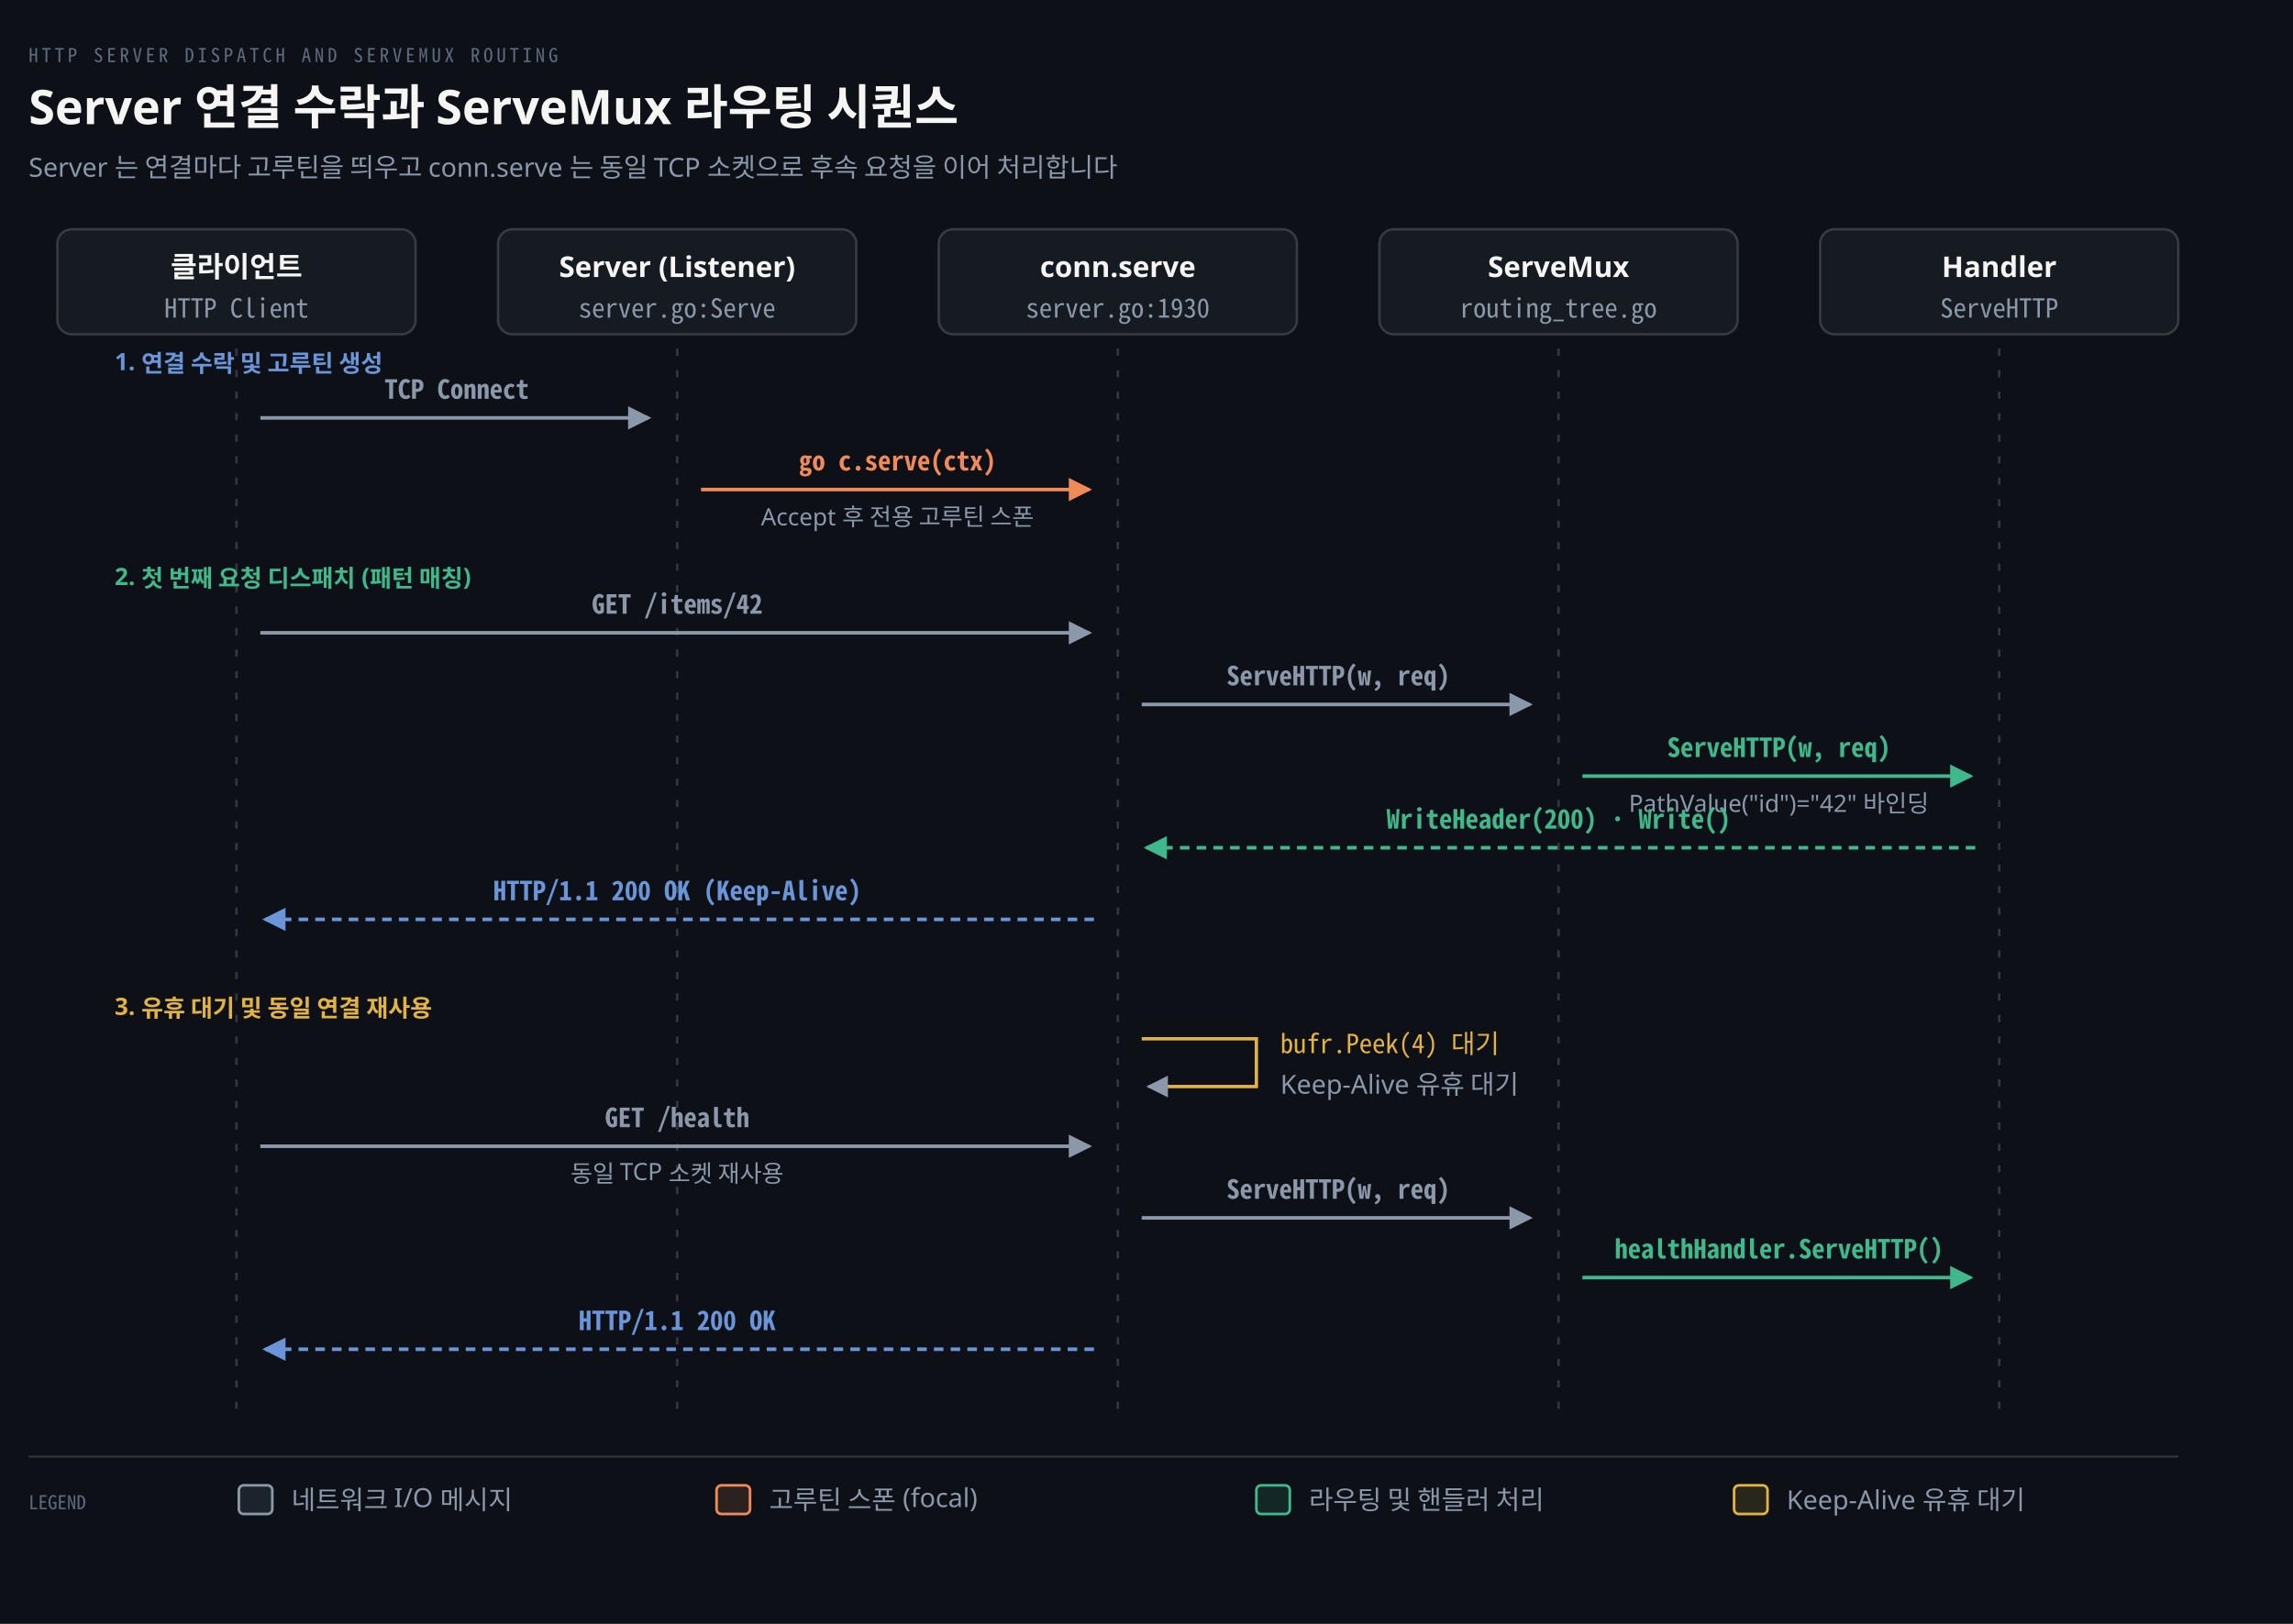
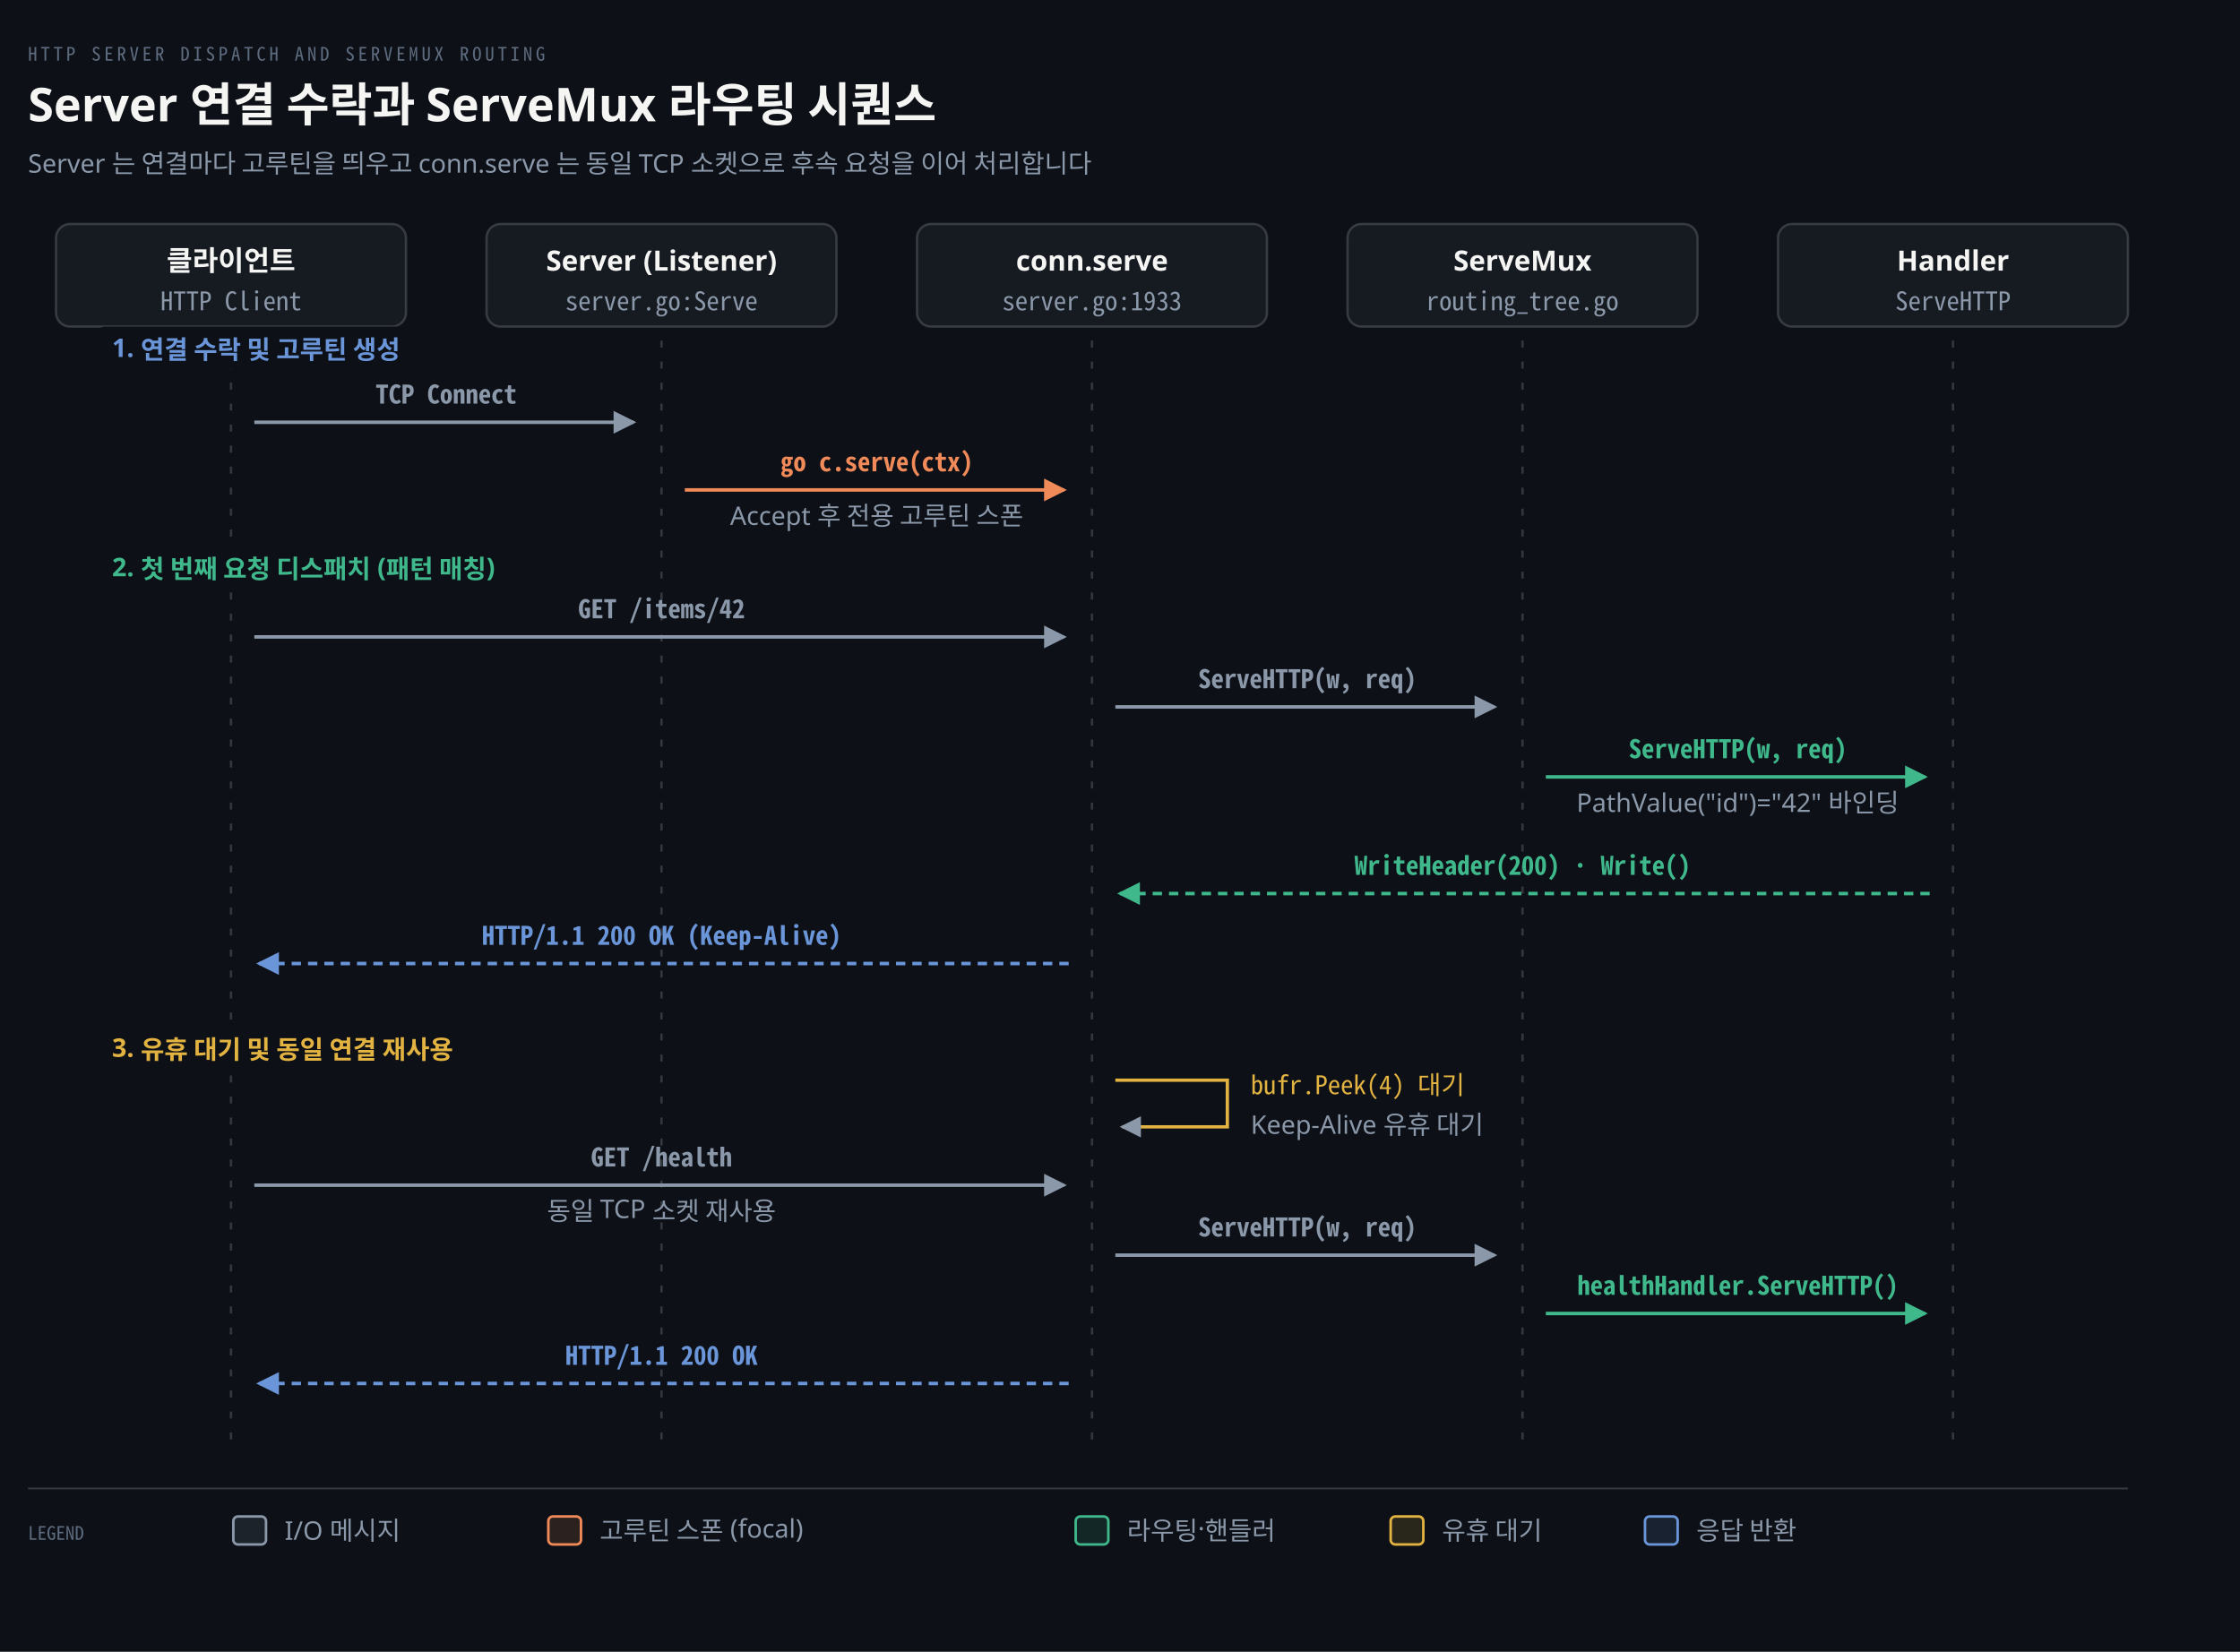
- <svg xmlns="http://www.w3.org/2000/svg" viewBox="0 0 960 680" width="100%" role="img" aria-labelledby="dt dd">
+ <svg xmlns="http://www.w3.org/2000/svg" viewBox="0 0 960 708" width="100%" role="img" aria-labelledby="dt dd">
  <defs>
    <marker id="ar" viewBox="0 0 8 8" refX="7" refY="4" markerWidth="6.5" markerHeight="6.5" orient="auto">
      <path d="M0 0 L8 4 L0 8 z" fill="#8B98A9" />
    </marker>
    <marker id="ok" viewBox="0 0 8 8" refX="7" refY="4" markerWidth="6.5" markerHeight="6.5" orient="auto">
      <path d="M0 0 L8 4 L0 8 z" fill="#3FB98C" />
    </marker>
    <marker id="warn" viewBox="0 0 8 8" refX="7" refY="4" markerWidth="6.5" markerHeight="6.5" orient="auto">
      <path d="M0 0 L8 4 L0 8 z" fill="#E3B341" />
    </marker>
    <marker id="bad" viewBox="0 0 8 8" refX="7" refY="4" markerWidth="6.5" markerHeight="6.5" orient="auto">
      <path d="M0 0 L8 4 L0 8 z" fill="#F0616D" />
    </marker>
    <marker id="info" viewBox="0 0 8 8" refX="7" refY="4" markerWidth="6.5" markerHeight="6.5" orient="auto">
      <path d="M0 0 L8 4 L0 8 z" fill="#6A95D8" />
    </marker>
    <marker id="acc" viewBox="0 0 8 8" refX="7" refY="4" markerWidth="6.5" markerHeight="6.5" orient="auto">
      <path d="M0 0 L8 4 L0 8 z" fill="#F08A59" />
    </marker>
    <marker id="soft" viewBox="0 0 8 8" refX="7" refY="4" markerWidth="6.5" markerHeight="6.5" orient="auto">
      <path d="M0 0 L8 4 L0 8 z" fill="#5E6B7E" />
    </marker>
  </defs>
-   <rect width="960" height="680" fill="#0D1117" />
+   <rect width="960" height="708" fill="#0D1117" />
  <text x="12" y="26" font-family="'Geist Mono','Noto Sans Mono CJK KR',monospace" font-size="8" letter-spacing="0.18em" fill="#5E6B7E">HTTP SERVER DISPATCH AND SERVEMUX ROUTING</text>
  <text x="12" y="52" font-family="'Geist','Apple SD Gothic Neo','Noto Sans KR','Malgun Gothic',sans-serif" font-size="20" font-weight="600" fill="#F5F5F3">Server 연결 수락과 ServeMux 라우팅 시퀀스</text>
  <text x="12" y="74" font-family="'Geist','Apple SD Gothic Neo','Noto Sans KR','Malgun Gothic',sans-serif" font-size="11" fill="#8B98A9">Server 는 연결마다 고루틴을 띄우고 conn.serve 는 동일 TCP 소켓으로 후속 요청을 이어 처리합니다</text>
  <rect x="24.0" y="96" width="150" height="44" rx="6" fill="#161B22" stroke="rgba(191,192,192,0.22)" stroke-width="1.0" />
  <text x="99.0" y="116" text-anchor="middle" font-family="'Geist','Apple SD Gothic Neo','Noto Sans KR','Malgun Gothic',sans-serif" font-size="12" font-weight="600" fill="#F5F5F3">클라이언트</text>
  <text x="99.0" y="133" text-anchor="middle" font-family="'Geist Mono','Noto Sans Mono CJK KR',monospace" font-size="11" font-weight="400" fill="#8B98A9">HTTP Client</text>
  <rect x="208.5" y="96" width="150" height="44" rx="6" fill="#161B22" stroke="rgba(191,192,192,0.22)" stroke-width="1.0" />
  <text x="283.5" y="116" text-anchor="middle" font-family="'Geist','Apple SD Gothic Neo','Noto Sans KR','Malgun Gothic',sans-serif" font-size="12" font-weight="600" fill="#F5F5F3">Server (Listener)</text>
  <text x="283.5" y="133" text-anchor="middle" font-family="'Geist Mono','Noto Sans Mono CJK KR',monospace" font-size="11" font-weight="400" fill="#8B98A9">server.go:Serve</text>
  <rect x="393.0" y="96" width="150" height="44" rx="6" fill="#161B22" stroke="rgba(191,192,192,0.22)" stroke-width="1.0" />
  <text x="468.0" y="116" text-anchor="middle" font-family="'Geist','Apple SD Gothic Neo','Noto Sans KR','Malgun Gothic',sans-serif" font-size="12" font-weight="600" fill="#F5F5F3">conn.serve</text>
-   <text x="468.0" y="133" text-anchor="middle" font-family="'Geist Mono','Noto Sans Mono CJK KR',monospace" font-size="11" font-weight="400" fill="#8B98A9">server.go:1930</text>
+   <text x="468.0" y="133" text-anchor="middle" font-family="'Geist Mono','Noto Sans Mono CJK KR',monospace" font-size="11" font-weight="400" fill="#8B98A9">server.go:1933</text>
  <rect x="577.5" y="96" width="150" height="44" rx="6" fill="#161B22" stroke="rgba(191,192,192,0.22)" stroke-width="1.0" />
  <text x="652.5" y="116" text-anchor="middle" font-family="'Geist','Apple SD Gothic Neo','Noto Sans KR','Malgun Gothic',sans-serif" font-size="12" font-weight="600" fill="#F5F5F3">ServeMux</text>
  <text x="652.5" y="133" text-anchor="middle" font-family="'Geist Mono','Noto Sans Mono CJK KR',monospace" font-size="11" font-weight="400" fill="#8B98A9">routing_tree.go</text>
  <rect x="762.0" y="96" width="150" height="44" rx="6" fill="#161B22" stroke="rgba(191,192,192,0.22)" stroke-width="1.0" />
  <text x="837.0" y="116" text-anchor="middle" font-family="'Geist','Apple SD Gothic Neo','Noto Sans KR','Malgun Gothic',sans-serif" font-size="12" font-weight="600" fill="#F5F5F3">Handler</text>
  <text x="837.0" y="133" text-anchor="middle" font-family="'Geist Mono','Noto Sans Mono CJK KR',monospace" font-size="11" font-weight="400" fill="#8B98A9">ServeHTTP</text>
-   <line x1="99.0" y1="146" x2="99.0" y2="590" stroke="rgba(191,192,192,0.22)" stroke-width="1.0" stroke-dasharray="3 6" />
-   <line x1="283.5" y1="146" x2="283.5" y2="590" stroke="rgba(191,192,192,0.22)" stroke-width="1.0" stroke-dasharray="3 6" />
-   <line x1="468.0" y1="146" x2="468.0" y2="590" stroke="rgba(191,192,192,0.22)" stroke-width="1.0" stroke-dasharray="3 6" />
-   <line x1="652.5" y1="146" x2="652.5" y2="590" stroke="rgba(191,192,192,0.22)" stroke-width="1.0" stroke-dasharray="3 6" />
-   <line x1="837.0" y1="146" x2="837.0" y2="590" stroke="rgba(191,192,192,0.22)" stroke-width="1.0" stroke-dasharray="3 6" />
-   <text x="48" y="155" text-anchor="start" font-family="'Geist','Apple SD Gothic Neo','Noto Sans KR','Malgun Gothic',sans-serif" font-size="10" font-weight="600" fill="#6A95D8">1. 연결 수락 및 고루틴 생성</text>
-   <path d="M 109.0 175 L 271.5 175" fill="none" stroke="#8B98A9" stroke-width="1.5" marker-end="url(#ar)" />
-   <text x="191.25" y="167" text-anchor="middle" font-family="'Geist Mono','Noto Sans Mono CJK KR',monospace" font-size="11" font-weight="600" fill="#8B98A9">TCP Connect</text>
-   <path d="M 293.5 205 L 456.0 205" fill="none" stroke="#F08A59" stroke-width="1.5" marker-end="url(#acc)" />
-   <text x="375.75" y="197" text-anchor="middle" font-family="'Geist Mono','Noto Sans Mono CJK KR',monospace" font-size="11" font-weight="600" fill="#F08A59">go c.serve(ctx)</text>
-   <text x="375.75" y="220" text-anchor="middle" font-family="'Geist','Apple SD Gothic Neo','Noto Sans KR','Malgun Gothic',sans-serif" font-size="10" font-weight="400" fill="#8B98A9">Accept 후 전용 고루틴 스폰</text>
-   <text x="48" y="245" text-anchor="start" font-family="'Geist','Apple SD Gothic Neo','Noto Sans KR','Malgun Gothic',sans-serif" font-size="10" font-weight="600" fill="#3FB98C">2. 첫 번째 요청 디스패치 (패턴 매칭)</text>
-   <path d="M 109.0 265 L 456.0 265" fill="none" stroke="#8B98A9" stroke-width="1.5" marker-end="url(#ar)" />
-   <text x="283.5" y="257" text-anchor="middle" font-family="'Geist Mono','Noto Sans Mono CJK KR',monospace" font-size="11" font-weight="600" fill="#8B98A9">GET /items/42</text>
-   <path d="M 478.0 295 L 640.5 295" fill="none" stroke="#8B98A9" stroke-width="1.5" marker-end="url(#ar)" />
-   <text x="560.25" y="287" text-anchor="middle" font-family="'Geist Mono','Noto Sans Mono CJK KR',monospace" font-size="11" font-weight="600" fill="#8B98A9">ServeHTTP(w, req)</text>
-   <path d="M 662.5 325 L 825.0 325" fill="none" stroke="#3FB98C" stroke-width="1.5" marker-end="url(#ok)" />
-   <text x="744.75" y="317" text-anchor="middle" font-family="'Geist Mono','Noto Sans Mono CJK KR',monospace" font-size="11" font-weight="600" fill="#3FB98C">ServeHTTP(w, req)</text>
-   <text x="744.75" y="340" text-anchor="middle" font-family="'Geist','Apple SD Gothic Neo','Noto Sans KR','Malgun Gothic',sans-serif" font-size="10" font-weight="400" fill="#8B98A9">PathValue("id")="42" 바인딩</text>
-   <path d="M 827.0 355 L 480.0 355" fill="none" stroke="#3FB98C" stroke-width="1.5" marker-end="url(#ok)" stroke-dasharray="4 3" />
-   <text x="652.5" y="347" text-anchor="middle" font-family="'Geist Mono','Noto Sans Mono CJK KR',monospace" font-size="11" font-weight="600" fill="#3FB98C">WriteHeader(200) · Write()</text>
-   <path d="M 458.0 385 L 111.0 385" fill="none" stroke="#6A95D8" stroke-width="1.5" marker-end="url(#info)" stroke-dasharray="4 3" />
-   <text x="283.5" y="377" text-anchor="middle" font-family="'Geist Mono','Noto Sans Mono CJK KR',monospace" font-size="11" font-weight="600" fill="#6A95D8">HTTP/1.1 200 OK (Keep-Alive)</text>
-   <text x="48" y="425" text-anchor="start" font-family="'Geist','Apple SD Gothic Neo','Noto Sans KR','Malgun Gothic',sans-serif" font-size="10" font-weight="600" fill="#E3B341">3. 유휴 대기 및 동일 연결 재사용</text>
-   <path d="M 478.0 435 L 526.0 435 L 526.0 455 L 481.0 455" fill="none" stroke="#E3B341" stroke-width="1.4" marker-end="url(#ar)" />
-   <text x="536.0" y="441" text-anchor="start" font-family="'Geist Mono','Noto Sans Mono CJK KR',monospace" font-size="11" font-weight="400" fill="#E3B341">bufr.Peek(4) 대기</text>
-   <text x="536.0" y="458" text-anchor="start" font-family="'Geist','Apple SD Gothic Neo','Noto Sans KR','Malgun Gothic',sans-serif" font-size="11" font-weight="400" fill="#8B98A9">Keep-Alive 유휴 대기</text>
-   <path d="M 109.0 480 L 456.0 480" fill="none" stroke="#8B98A9" stroke-width="1.5" marker-end="url(#ar)" />
-   <text x="283.5" y="472" text-anchor="middle" font-family="'Geist Mono','Noto Sans Mono CJK KR',monospace" font-size="11" font-weight="600" fill="#8B98A9">GET /health</text>
-   <text x="283.5" y="495" text-anchor="middle" font-family="'Geist','Apple SD Gothic Neo','Noto Sans KR','Malgun Gothic',sans-serif" font-size="10" font-weight="400" fill="#8B98A9">동일 TCP 소켓 재사용</text>
-   <path d="M 478.0 510 L 640.5 510" fill="none" stroke="#8B98A9" stroke-width="1.5" marker-end="url(#ar)" />
-   <text x="560.25" y="502" text-anchor="middle" font-family="'Geist Mono','Noto Sans Mono CJK KR',monospace" font-size="11" font-weight="600" fill="#8B98A9">ServeHTTP(w, req)</text>
-   <path d="M 662.5 535 L 825.0 535" fill="none" stroke="#3FB98C" stroke-width="1.5" marker-end="url(#ok)" />
-   <text x="744.75" y="527" text-anchor="middle" font-family="'Geist Mono','Noto Sans Mono CJK KR',monospace" font-size="11" font-weight="600" fill="#3FB98C">healthHandler.ServeHTTP()</text>
-   <path d="M 458.0 565 L 111.0 565" fill="none" stroke="#6A95D8" stroke-width="1.5" marker-end="url(#info)" stroke-dasharray="4 3" />
-   <text x="283.5" y="557" text-anchor="middle" font-family="'Geist Mono','Noto Sans Mono CJK KR',monospace" font-size="11" font-weight="600" fill="#6A95D8">HTTP/1.1 200 OK</text>
-   <line x1="12" y1="610" x2="912" y2="610" stroke="rgba(191,192,192,0.22)" stroke-width="0.8" />
-   <text x="12" y="632" text-anchor="start" font-family="'Geist Mono','Noto Sans Mono CJK KR',monospace" font-size="8" font-weight="400" fill="#5E6B7E">LEGEND</text>
-   <rect x="100" y="622" width="14" height="12" rx="2" fill="#8B98A922" stroke="#8B98A9" stroke-width="1.1" />
-   <text x="122" y="632" text-anchor="start" font-family="'Geist','Apple SD Gothic Neo','Noto Sans KR','Malgun Gothic',sans-serif" font-size="11" font-weight="400" fill="#8B98A9">네트워크 I/O 메시지</text>
-   <rect x="300" y="622" width="14" height="12" rx="2" fill="#F08A5922" stroke="#F08A59" stroke-width="1.1" />
-   <text x="322" y="632" text-anchor="start" font-family="'Geist','Apple SD Gothic Neo','Noto Sans KR','Malgun Gothic',sans-serif" font-size="11" font-weight="400" fill="#8B98A9">고루틴 스폰 (focal)</text>
-   <rect x="526" y="622" width="14" height="12" rx="2" fill="#3FB98C22" stroke="#3FB98C" stroke-width="1.1" />
-   <text x="548" y="632" text-anchor="start" font-family="'Geist','Apple SD Gothic Neo','Noto Sans KR','Malgun Gothic',sans-serif" font-size="11" font-weight="400" fill="#8B98A9">라우팅 및 핸들러 처리</text>
-   <rect x="726" y="622" width="14" height="12" rx="2" fill="#E3B34122" stroke="#E3B341" stroke-width="1.1" />
-   <text x="748" y="632" text-anchor="start" font-family="'Geist','Apple SD Gothic Neo','Noto Sans KR','Malgun Gothic',sans-serif" font-size="11" font-weight="400" fill="#8B98A9">Keep-Alive 유휴 대기</text>
-   <rect x="978" y="622" width="14" height="12" rx="2" fill="#6A95D822" stroke="#6A95D8" stroke-width="1.1" />
-   <text x="1000" y="632" text-anchor="start" font-family="'Geist','Apple SD Gothic Neo','Noto Sans KR','Malgun Gothic',sans-serif" font-size="11" font-weight="400" fill="#8B98A9">응답 반환</text>
+   <line x1="99.0" y1="146" x2="99.0" y2="618" stroke="rgba(191,192,192,0.22)" stroke-width="1.0" stroke-dasharray="3 6" />
+   <line x1="283.5" y1="146" x2="283.5" y2="618" stroke="rgba(191,192,192,0.22)" stroke-width="1.0" stroke-dasharray="3 6" />
+   <line x1="468.0" y1="146" x2="468.0" y2="618" stroke="rgba(191,192,192,0.22)" stroke-width="1.0" stroke-dasharray="3 6" />
+   <line x1="652.5" y1="146" x2="652.5" y2="618" stroke="rgba(191,192,192,0.22)" stroke-width="1.0" stroke-dasharray="3 6" />
+   <line x1="837.0" y1="146" x2="837.0" y2="618" stroke="rgba(191,192,192,0.22)" stroke-width="1.0" stroke-dasharray="3 6" />
+   <rect x="42" y="140" width="168.2" height="18" rx="3" fill="#0D1117" stroke="#0D1117" stroke-width="0" />
+   <text x="48" y="153" text-anchor="start" font-family="'Geist','Apple SD Gothic Neo','Noto Sans KR','Malgun Gothic',sans-serif" font-size="11" font-weight="600" fill="#6A95D8">1. 연결 수락 및 고루틴 생성</text>
+   <path d="M 109.0 181 L 271.5 181" fill="none" stroke="#8B98A9" stroke-width="1.5" marker-end="url(#ar)" />
+   <text x="191.25" y="173" text-anchor="middle" font-family="'Geist Mono','Noto Sans Mono CJK KR',monospace" font-size="11" font-weight="600" fill="#8B98A9">TCP Connect</text>
+   <path d="M 293.5 210 L 456.0 210" fill="none" stroke="#F08A59" stroke-width="1.5" marker-end="url(#acc)" />
+   <text x="375.75" y="202" text-anchor="middle" font-family="'Geist Mono','Noto Sans Mono CJK KR',monospace" font-size="11" font-weight="600" fill="#F08A59">go c.serve(ctx)</text>
+   <text x="375.75" y="225" text-anchor="middle" font-family="'Geist','Apple SD Gothic Neo','Noto Sans KR','Malgun Gothic',sans-serif" font-size="11" font-weight="400" fill="#8B98A9">Accept 후 전용 고루틴 스폰</text>
+   <rect x="42" y="234" width="221.0" height="18" rx="3" fill="#0D1117" stroke="#0D1117" stroke-width="0" />
+   <text x="48" y="247" text-anchor="start" font-family="'Geist','Apple SD Gothic Neo','Noto Sans KR','Malgun Gothic',sans-serif" font-size="11" font-weight="600" fill="#3FB98C">2. 첫 번째 요청 디스패치 (패턴 매칭)</text>
+   <path d="M 109.0 273 L 456.0 273" fill="none" stroke="#8B98A9" stroke-width="1.5" marker-end="url(#ar)" />
+   <text x="283.5" y="265" text-anchor="middle" font-family="'Geist Mono','Noto Sans Mono CJK KR',monospace" font-size="11" font-weight="600" fill="#8B98A9">GET /items/42</text>
+   <path d="M 478.0 303 L 640.5 303" fill="none" stroke="#8B98A9" stroke-width="1.5" marker-end="url(#ar)" />
+   <text x="560.25" y="295" text-anchor="middle" font-family="'Geist Mono','Noto Sans Mono CJK KR',monospace" font-size="11" font-weight="600" fill="#8B98A9">ServeHTTP(w, req)</text>
+   <path d="M 662.5 333 L 825.0 333" fill="none" stroke="#3FB98C" stroke-width="1.5" marker-end="url(#ok)" />
+   <text x="744.75" y="325" text-anchor="middle" font-family="'Geist Mono','Noto Sans Mono CJK KR',monospace" font-size="11" font-weight="600" fill="#3FB98C">ServeHTTP(w, req)</text>
+   <text x="744.75" y="348" text-anchor="middle" font-family="'Geist','Apple SD Gothic Neo','Noto Sans KR','Malgun Gothic',sans-serif" font-size="11" font-weight="400" fill="#8B98A9">PathValue("id")="42" 바인딩</text>
+   <path d="M 827.0 383 L 480.0 383" fill="none" stroke="#3FB98C" stroke-width="1.5" marker-end="url(#ok)" stroke-dasharray="4 3" />
+   <text x="652.5" y="375" text-anchor="middle" font-family="'Geist Mono','Noto Sans Mono CJK KR',monospace" font-size="11" font-weight="600" fill="#3FB98C">WriteHeader(200) · Write()</text>
+   <path d="M 458.0 413 L 111.0 413" fill="none" stroke="#6A95D8" stroke-width="1.5" marker-end="url(#info)" stroke-dasharray="4 3" />
+   <text x="283.5" y="405" text-anchor="middle" font-family="'Geist Mono','Noto Sans Mono CJK KR',monospace" font-size="11" font-weight="600" fill="#6A95D8">HTTP/1.1 200 OK (Keep-Alive)</text>
+   <rect x="42" y="440" width="196.8" height="18" rx="3" fill="#0D1117" stroke="#0D1117" stroke-width="0" />
+   <text x="48" y="453" text-anchor="start" font-family="'Geist','Apple SD Gothic Neo','Noto Sans KR','Malgun Gothic',sans-serif" font-size="11" font-weight="600" fill="#E3B341">3. 유휴 대기 및 동일 연결 재사용</text>
+   <path d="M 478.0 463 L 526.0 463 L 526.0 483 L 481.0 483" fill="none" stroke="#E3B341" stroke-width="1.4" marker-end="url(#ar)" />
+   <text x="536.0" y="469" text-anchor="start" font-family="'Geist Mono','Noto Sans Mono CJK KR',monospace" font-size="11" font-weight="400" fill="#E3B341">bufr.Peek(4) 대기</text>
+   <text x="536.0" y="486" text-anchor="start" font-family="'Geist','Apple SD Gothic Neo','Noto Sans KR','Malgun Gothic',sans-serif" font-size="11" font-weight="400" fill="#8B98A9">Keep-Alive 유휴 대기</text>
+   <path d="M 109.0 508 L 456.0 508" fill="none" stroke="#8B98A9" stroke-width="1.5" marker-end="url(#ar)" />
+   <text x="283.5" y="500" text-anchor="middle" font-family="'Geist Mono','Noto Sans Mono CJK KR',monospace" font-size="11" font-weight="600" fill="#8B98A9">GET /health</text>
+   <text x="283.5" y="523" text-anchor="middle" font-family="'Geist','Apple SD Gothic Neo','Noto Sans KR','Malgun Gothic',sans-serif" font-size="11" font-weight="400" fill="#8B98A9">동일 TCP 소켓 재사용</text>
+   <path d="M 478.0 538 L 640.5 538" fill="none" stroke="#8B98A9" stroke-width="1.5" marker-end="url(#ar)" />
+   <text x="560.25" y="530" text-anchor="middle" font-family="'Geist Mono','Noto Sans Mono CJK KR',monospace" font-size="11" font-weight="600" fill="#8B98A9">ServeHTTP(w, req)</text>
+   <path d="M 662.5 563 L 825.0 563" fill="none" stroke="#3FB98C" stroke-width="1.5" marker-end="url(#ok)" />
+   <text x="744.75" y="555" text-anchor="middle" font-family="'Geist Mono','Noto Sans Mono CJK KR',monospace" font-size="11" font-weight="600" fill="#3FB98C">healthHandler.ServeHTTP()</text>
+   <path d="M 458.0 593 L 111.0 593" fill="none" stroke="#6A95D8" stroke-width="1.5" marker-end="url(#info)" stroke-dasharray="4 3" />
+   <text x="283.5" y="585" text-anchor="middle" font-family="'Geist Mono','Noto Sans Mono CJK KR',monospace" font-size="11" font-weight="600" fill="#6A95D8">HTTP/1.1 200 OK</text>
+   <line x1="12" y1="638" x2="912" y2="638" stroke="rgba(191,192,192,0.22)" stroke-width="0.8" />
+   <text x="12" y="660" text-anchor="start" font-family="'Geist Mono','Noto Sans Mono CJK KR',monospace" font-size="8" font-weight="400" fill="#5E6B7E">LEGEND</text>
+   <rect x="100" y="650" width="14" height="12" rx="2" fill="#8B98A922" stroke="#8B98A9" stroke-width="1.1" />
+   <text x="122" y="660" text-anchor="start" font-family="'Geist','Apple SD Gothic Neo','Noto Sans KR','Malgun Gothic',sans-serif" font-size="11" font-weight="400" fill="#8B98A9">I/O 메시지</text>
+   <rect x="235" y="650" width="14" height="12" rx="2" fill="#F08A5922" stroke="#F08A59" stroke-width="1.1" />
+   <text x="257" y="660" text-anchor="start" font-family="'Geist','Apple SD Gothic Neo','Noto Sans KR','Malgun Gothic',sans-serif" font-size="11" font-weight="400" fill="#8B98A9">고루틴 스폰 (focal)</text>
+   <rect x="461" y="650" width="14" height="12" rx="2" fill="#3FB98C22" stroke="#3FB98C" stroke-width="1.1" />
+   <text x="483" y="660" text-anchor="start" font-family="'Geist','Apple SD Gothic Neo','Noto Sans KR','Malgun Gothic',sans-serif" font-size="11" font-weight="400" fill="#8B98A9">라우팅·핸들러</text>
+   <rect x="596" y="650" width="14" height="12" rx="2" fill="#E3B34122" stroke="#E3B341" stroke-width="1.1" />
+   <text x="618" y="660" text-anchor="start" font-family="'Geist','Apple SD Gothic Neo','Noto Sans KR','Malgun Gothic',sans-serif" font-size="11" font-weight="400" fill="#8B98A9">유휴 대기</text>
+   <rect x="705" y="650" width="14" height="12" rx="2" fill="#6A95D822" stroke="#6A95D8" stroke-width="1.1" />
+   <text x="727" y="660" text-anchor="start" font-family="'Geist','Apple SD Gothic Neo','Noto Sans KR','Malgun Gothic',sans-serif" font-size="11" font-weight="400" fill="#8B98A9">응답 반환</text>
</svg>
